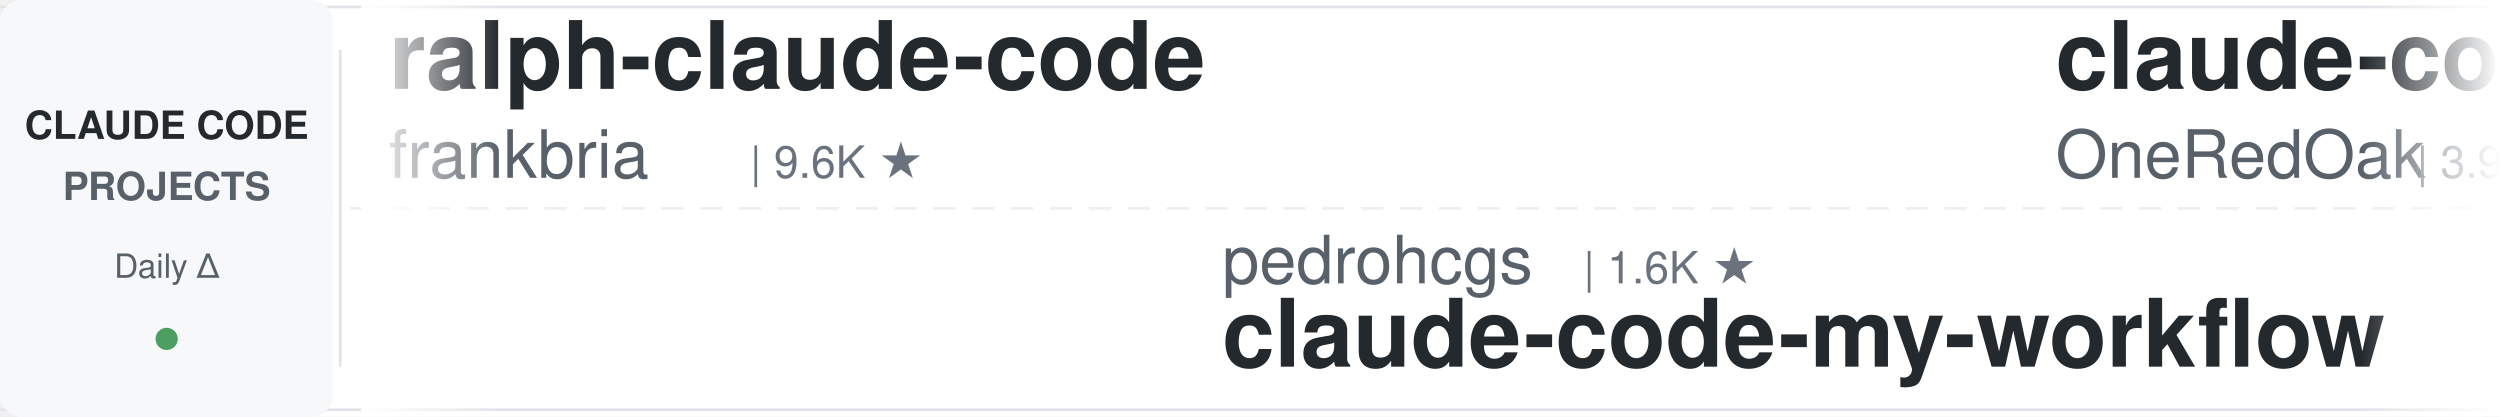
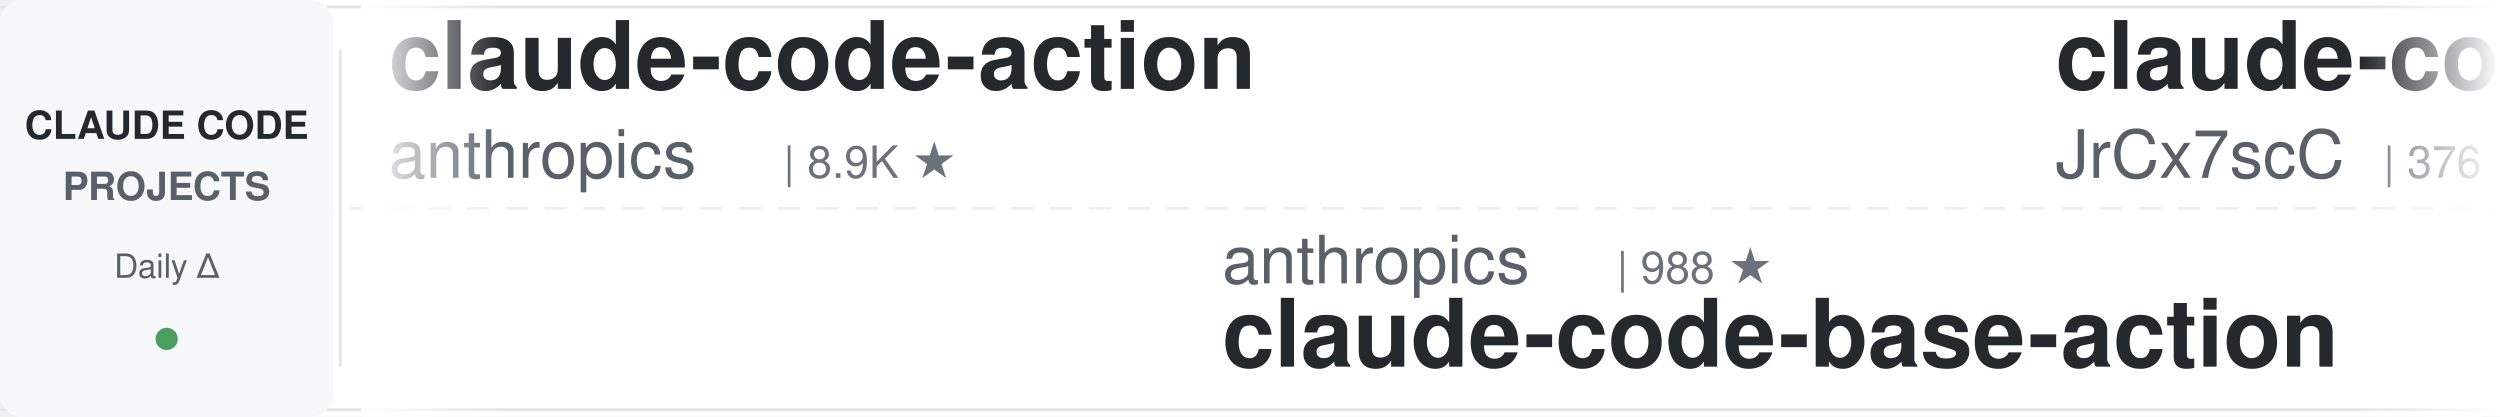
<svg xmlns="http://www.w3.org/2000/svg" width="900" height="150">
  <defs>
    <linearGradient id="leftFade" x1="0%" y1="0%" x2="100%" y2="0%">
      <stop offset="0%" style="stop-color:#ffffff;stop-opacity:1" />
      <stop offset="100%" style="stop-color:#ffffff;stop-opacity:0" />
    </linearGradient>
    <linearGradient id="rightFade" x1="0%" y1="0%" x2="100%" y2="0%">
      <stop offset="0%" style="stop-color:#ffffff;stop-opacity:0" />
      <stop offset="100%" style="stop-color:#ffffff;stop-opacity:1" />
    </linearGradient>
  </defs>
  <rect width="900" height="150" fill="#ffffff" rx="8" />
  <rect x="0" y="2" width="900" height="1" fill="#e1e4e8" />
  <rect x="0" y="147" width="900" height="1" fill="#e1e4e8" />
  <line x1="0" y1="75" x2="900" y2="75" stroke="#e1e4e8" stroke-width="1" stroke-dasharray="8 6" opacity="0.6" />
  <rect x="0" y="0" width="120" height="150" fill="#f6f8fa" rx="8" />
  <text x="60" y="50" font-family="-apple-system, BlinkMacSystemFont, 'Segoe UI', Helvetica, Arial, sans-serif" font-size="14" font-weight="600" fill="#24292e" text-anchor="middle">CLAUDE CODE</text>
  <text x="60" y="72" font-family="-apple-system, BlinkMacSystemFont, 'Segoe UI', Helvetica, Arial, sans-serif" font-size="14" font-weight="600" fill="#586069" text-anchor="middle">PROJECTS</text>
  <text x="60" y="100" font-family="-apple-system, BlinkMacSystemFont, 'Segoe UI', Helvetica, Arial, sans-serif" font-size="12" font-weight="500" fill="#586069" text-anchor="middle">Daily Δ</text>
  <circle cx="60" cy="122" r="4" fill="#22863a" opacity="0.8" />
  <rect x="122" y="18" width="1" height="114" fill="#e1e4e8" />
  <clipPath id="tickerClip">
    <rect x="130" y="0" width="770" height="150" />
  </clipPath>
  <g clip-path="url(#tickerClip)">
    <g id="tickerItems">
      <animateTransform attributeName="transform" attributeType="XML" type="translate" from="0 0" to="-3000 0" dur="54s" repeatCount="indefinite" />
      <g transform="translate(0, 0)">
-         <text x="140" y="32" font-family="-apple-system, BlinkMacSystemFont, 'Segoe UI', Helvetica, Arial, sans-serif" font-size="34" font-weight="600" fill="#24292e">ralph-claude-code</text>
-         <text x="140" y="64" font-family="-apple-system, BlinkMacSystemFont, 'Segoe UI', Helvetica, Arial, sans-serif" font-size="24" font-weight="400" fill="#586069">frankbria</text>
-         <text x="270" y="64" font-family="-apple-system, BlinkMacSystemFont, 'Segoe UI', Helvetica, Arial, sans-serif" font-size="16" font-weight="500" fill="#6a737d">| 9.6K ★</text>
+         <text x="140" y="32" font-family="-apple-system, BlinkMacSystemFont, 'Segoe UI', Helvetica, Arial, sans-serif" font-size="34" font-weight="600" fill="#24292e">claude-code-action</text>
+         <text x="140" y="64" font-family="-apple-system, BlinkMacSystemFont, 'Segoe UI', Helvetica, Arial, sans-serif" font-size="24" font-weight="400" fill="#586069">anthropics</text>
+         <text x="282" y="64" font-family="-apple-system, BlinkMacSystemFont, 'Segoe UI', Helvetica, Arial, sans-serif" font-size="16" font-weight="500" fill="#6a737d">| 8.9K ★</text>
      </g>
      <g transform="translate(300, 0)">
-         <text x="140" y="102" font-family="-apple-system, BlinkMacSystemFont, 'Segoe UI', Helvetica, Arial, sans-serif" font-size="24" font-weight="400" fill="#586069">pedrohcgs</text>
-         <text x="270" y="102" font-family="-apple-system, BlinkMacSystemFont, 'Segoe UI', Helvetica, Arial, sans-serif" font-size="16" font-weight="500" fill="#6a737d">| 1.6K ★</text>
-         <text x="140" y="132" font-family="-apple-system, BlinkMacSystemFont, 'Segoe UI', Helvetica, Arial, sans-serif" font-size="34" font-weight="600" fill="#24292e">claude-code-my-workflow</text>
+         <text x="140" y="102" font-family="-apple-system, BlinkMacSystemFont, 'Segoe UI', Helvetica, Arial, sans-serif" font-size="24" font-weight="400" fill="#586069">anthropics</text>
+         <text x="282" y="102" font-family="-apple-system, BlinkMacSystemFont, 'Segoe UI', Helvetica, Arial, sans-serif" font-size="16" font-weight="500" fill="#6a737d">| 988 ★</text>
+         <text x="140" y="132" font-family="-apple-system, BlinkMacSystemFont, 'Segoe UI', Helvetica, Arial, sans-serif" font-size="34" font-weight="600" fill="#24292e">claude-code-base-action</text>
      </g>
      <g transform="translate(600, 0)">
-         <text x="140" y="32" font-family="-apple-system, BlinkMacSystemFont, 'Segoe UI', Helvetica, Arial, sans-serif" font-size="34" font-weight="600" fill="#24292e">claude-code-workflows</text>
-         <text x="140" y="64" font-family="-apple-system, BlinkMacSystemFont, 'Segoe UI', Helvetica, Arial, sans-serif" font-size="24" font-weight="400" fill="#586069">OneRedOak</text>
-         <text x="270" y="64" font-family="-apple-system, BlinkMacSystemFont, 'Segoe UI', Helvetica, Arial, sans-serif" font-size="16" font-weight="500" fill="#6a737d">| 3.9K ★</text>
+         <text x="140" y="32" font-family="-apple-system, BlinkMacSystemFont, 'Segoe UI', Helvetica, Arial, sans-serif" font-size="34" font-weight="600" fill="#24292e">claude-code-source</text>
+         <text x="140" y="64" font-family="-apple-system, BlinkMacSystemFont, 'Segoe UI', Helvetica, Arial, sans-serif" font-size="24" font-weight="400" fill="#586069">JrCx7scC</text>
+         <text x="258" y="64" font-family="-apple-system, BlinkMacSystemFont, 'Segoe UI', Helvetica, Arial, sans-serif" font-size="16" font-weight="500" fill="#6a737d">| 376 ★</text>
      </g>
      <g transform="translate(900, 0)">
-         <text x="140" y="102" font-family="-apple-system, BlinkMacSystemFont, 'Segoe UI', Helvetica, Arial, sans-serif" font-size="24" font-weight="400" fill="#586069">lintsinghua</text>
-         <text x="294" y="102" font-family="-apple-system, BlinkMacSystemFont, 'Segoe UI', Helvetica, Arial, sans-serif" font-size="16" font-weight="500" fill="#6a737d">| 4.3K ★</text>
-         <text x="140" y="132" font-family="-apple-system, BlinkMacSystemFont, 'Segoe UI', Helvetica, Arial, sans-serif" font-size="34" font-weight="600" fill="#24292e">claude-code-book</text>
+         <text x="140" y="102" font-family="-apple-system, BlinkMacSystemFont, 'Segoe UI', Helvetica, Arial, sans-serif" font-size="24" font-weight="400" fill="#586069">ykdojo</text>
+         <text x="234" y="102" font-family="-apple-system, BlinkMacSystemFont, 'Segoe UI', Helvetica, Arial, sans-serif" font-size="16" font-weight="500" fill="#6a737d">| 10.1K ★</text>
+         <text x="140" y="132" font-family="-apple-system, BlinkMacSystemFont, 'Segoe UI', Helvetica, Arial, sans-serif" font-size="34" font-weight="600" fill="#24292e">claude-code-tips</text>
      </g>
      <g transform="translate(1200, 0)">
-         <text x="140" y="32" font-family="-apple-system, BlinkMacSystemFont, 'Segoe UI', Helvetica, Arial, sans-serif" font-size="34" font-weight="600" fill="#24292e">claude-code-system-promp...</text>
-         <text x="140" y="64" font-family="-apple-system, BlinkMacSystemFont, 'Segoe UI', Helvetica, Arial, sans-serif" font-size="24" font-weight="400" fill="#586069">Piebald-AI</text>
-         <text x="282" y="64" font-family="-apple-system, BlinkMacSystemFont, 'Segoe UI', Helvetica, Arial, sans-serif" font-size="16" font-weight="500" fill="#6a737d">| 12.8K ★</text>
+         <text x="140" y="32" font-family="-apple-system, BlinkMacSystemFont, 'Segoe UI', Helvetica, Arial, sans-serif" font-size="34" font-weight="600" fill="#24292e">claude-code-infrastructu...</text>
+         <text x="140" y="64" font-family="-apple-system, BlinkMacSystemFont, 'Segoe UI', Helvetica, Arial, sans-serif" font-size="24" font-weight="400" fill="#586069">diet103</text>
+         <text x="246" y="64" font-family="-apple-system, BlinkMacSystemFont, 'Segoe UI', Helvetica, Arial, sans-serif" font-size="16" font-weight="500" fill="#6a737d">| 10.0K ★</text>
      </g>
      <g transform="translate(1500, 0)">
-         <text x="140" y="102" font-family="-apple-system, BlinkMacSystemFont, 'Segoe UI', Helvetica, Arial, sans-serif" font-size="24" font-weight="400" fill="#586069">feiskyer</text>
-         <text x="258" y="102" font-family="-apple-system, BlinkMacSystemFont, 'Segoe UI', Helvetica, Arial, sans-serif" font-size="16" font-weight="500" fill="#6a737d">| 1.7K ★</text>
-         <text x="140" y="132" font-family="-apple-system, BlinkMacSystemFont, 'Segoe UI', Helvetica, Arial, sans-serif" font-size="34" font-weight="600" fill="#24292e">claude-code-settings</text>
+         <text x="140" y="102" font-family="-apple-system, BlinkMacSystemFont, 'Segoe UI', Helvetica, Arial, sans-serif" font-size="24" font-weight="400" fill="#586069">OneRedOak</text>
+         <text x="270" y="102" font-family="-apple-system, BlinkMacSystemFont, 'Segoe UI', Helvetica, Arial, sans-serif" font-size="16" font-weight="500" fill="#6a737d">| 3.9K ★</text>
+         <text x="140" y="132" font-family="-apple-system, BlinkMacSystemFont, 'Segoe UI', Helvetica, Arial, sans-serif" font-size="34" font-weight="600" fill="#24292e">claude-code-workflows</text>
      </g>
      <g transform="translate(1800, 0)">
-         <text x="140" y="32" font-family="-apple-system, BlinkMacSystemFont, 'Segoe UI', Helvetica, Arial, sans-serif" font-size="34" font-weight="600" fill="#24292e">ECC</text>
-         <text x="140" y="64" font-family="-apple-system, BlinkMacSystemFont, 'Segoe UI', Helvetica, Arial, sans-serif" font-size="24" font-weight="400" fill="#586069">affaan-m</text>
-         <text x="258" y="64" font-family="-apple-system, BlinkMacSystemFont, 'Segoe UI', Helvetica, Arial, sans-serif" font-size="16" font-weight="500" fill="#6a737d">| 266.2K ★</text>
+         <text x="140" y="32" font-family="-apple-system, BlinkMacSystemFont, 'Segoe UI', Helvetica, Arial, sans-serif" font-size="34" font-weight="600" fill="#24292e">claude-code-settings</text>
+         <text x="140" y="64" font-family="-apple-system, BlinkMacSystemFont, 'Segoe UI', Helvetica, Arial, sans-serif" font-size="24" font-weight="400" fill="#586069">feiskyer</text>
+         <text x="258" y="64" font-family="-apple-system, BlinkMacSystemFont, 'Segoe UI', Helvetica, Arial, sans-serif" font-size="16" font-weight="500" fill="#6a737d">| 1.7K ★</text>
      </g>
      <g transform="translate(2100, 0)">
-         <text x="140" y="102" font-family="-apple-system, BlinkMacSystemFont, 'Segoe UI', Helvetica, Arial, sans-serif" font-size="24" font-weight="400" fill="#586069">hangsman</text>
-         <text x="258" y="102" font-family="-apple-system, BlinkMacSystemFont, 'Segoe UI', Helvetica, Arial, sans-serif" font-size="16" font-weight="500" fill="#6a737d">| 796 ★</text>
-         <text x="140" y="132" font-family="-apple-system, BlinkMacSystemFont, 'Segoe UI', Helvetica, Arial, sans-serif" font-size="34" font-weight="600" fill="#24292e">claude-code-source</text>
+         <text x="140" y="102" font-family="-apple-system, BlinkMacSystemFont, 'Segoe UI', Helvetica, Arial, sans-serif" font-size="24" font-weight="400" fill="#586069">rohitg00</text>
+         <text x="258" y="102" font-family="-apple-system, BlinkMacSystemFont, 'Segoe UI', Helvetica, Arial, sans-serif" font-size="16" font-weight="500" fill="#6a737d">| 2.6K ★</text>
+         <text x="140" y="132" font-family="-apple-system, BlinkMacSystemFont, 'Segoe UI', Helvetica, Arial, sans-serif" font-size="34" font-weight="600" fill="#24292e">awesome-claude-code-tool...</text>
      </g>
      <g transform="translate(2400, 0)">
-         <text x="140" y="32" font-family="-apple-system, BlinkMacSystemFont, 'Segoe UI', Helvetica, Arial, sans-serif" font-size="34" font-weight="600" fill="#24292e">claude-code-reverse</text>
-         <text x="140" y="64" font-family="-apple-system, BlinkMacSystemFont, 'Segoe UI', Helvetica, Arial, sans-serif" font-size="24" font-weight="400" fill="#586069">Yuyz0112</text>
-         <text x="258" y="64" font-family="-apple-system, BlinkMacSystemFont, 'Segoe UI', Helvetica, Arial, sans-serif" font-size="16" font-weight="500" fill="#6a737d">| 2.4K ★</text>
+         <text x="140" y="32" font-family="-apple-system, BlinkMacSystemFont, 'Segoe UI', Helvetica, Arial, sans-serif" font-size="34" font-weight="600" fill="#24292e">claude-code-proxy</text>
+         <text x="140" y="64" font-family="-apple-system, BlinkMacSystemFont, 'Segoe UI', Helvetica, Arial, sans-serif" font-size="24" font-weight="400" fill="#586069">fuergaosi233</text>
+         <text x="306" y="64" font-family="-apple-system, BlinkMacSystemFont, 'Segoe UI', Helvetica, Arial, sans-serif" font-size="16" font-weight="500" fill="#6a737d">| 2.8K ★</text>
      </g>
      <g transform="translate(2700, 0)">
-         <text x="140" y="102" font-family="-apple-system, BlinkMacSystemFont, 'Segoe UI', Helvetica, Arial, sans-serif" font-size="24" font-weight="400" fill="#586069">SeemSeam</text>
-         <text x="258" y="102" font-family="-apple-system, BlinkMacSystemFont, 'Segoe UI', Helvetica, Arial, sans-serif" font-size="16" font-weight="500" fill="#6a737d">| 3.5K ★</text>
-         <text x="140" y="132" font-family="-apple-system, BlinkMacSystemFont, 'Segoe UI', Helvetica, Arial, sans-serif" font-size="34" font-weight="600" fill="#24292e">claude_codex_bridge</text>
+         <text x="140" y="102" font-family="-apple-system, BlinkMacSystemFont, 'Segoe UI', Helvetica, Arial, sans-serif" font-size="24" font-weight="400" fill="#586069">Maciek-roboblog</text>
+         <text x="342" y="102" font-family="-apple-system, BlinkMacSystemFont, 'Segoe UI', Helvetica, Arial, sans-serif" font-size="16" font-weight="500" fill="#6a737d">| 8.7K ★</text>
+         <text x="140" y="132" font-family="-apple-system, BlinkMacSystemFont, 'Segoe UI', Helvetica, Arial, sans-serif" font-size="34" font-weight="600" fill="#24292e">Claude-Code-Usage-Monito...</text>
      </g>
      <g transform="translate(3000, 0)">
-         <text x="140" y="32" font-family="-apple-system, BlinkMacSystemFont, 'Segoe UI', Helvetica, Arial, sans-serif" font-size="34" font-weight="600" fill="#24292e">ralph-claude-code</text>
-         <text x="140" y="64" font-family="-apple-system, BlinkMacSystemFont, 'Segoe UI', Helvetica, Arial, sans-serif" font-size="24" font-weight="400" fill="#586069">frankbria</text>
-         <text x="270" y="64" font-family="-apple-system, BlinkMacSystemFont, 'Segoe UI', Helvetica, Arial, sans-serif" font-size="16" font-weight="500" fill="#6a737d">| 9.6K ★</text>
+         <text x="140" y="32" font-family="-apple-system, BlinkMacSystemFont, 'Segoe UI', Helvetica, Arial, sans-serif" font-size="34" font-weight="600" fill="#24292e">claude-code-action</text>
+         <text x="140" y="64" font-family="-apple-system, BlinkMacSystemFont, 'Segoe UI', Helvetica, Arial, sans-serif" font-size="24" font-weight="400" fill="#586069">anthropics</text>
+         <text x="282" y="64" font-family="-apple-system, BlinkMacSystemFont, 'Segoe UI', Helvetica, Arial, sans-serif" font-size="16" font-weight="500" fill="#6a737d">| 8.9K ★</text>
      </g>
      <g transform="translate(3300, 0)">
-         <text x="140" y="102" font-family="-apple-system, BlinkMacSystemFont, 'Segoe UI', Helvetica, Arial, sans-serif" font-size="24" font-weight="400" fill="#586069">pedrohcgs</text>
-         <text x="270" y="102" font-family="-apple-system, BlinkMacSystemFont, 'Segoe UI', Helvetica, Arial, sans-serif" font-size="16" font-weight="500" fill="#6a737d">| 1.6K ★</text>
-         <text x="140" y="132" font-family="-apple-system, BlinkMacSystemFont, 'Segoe UI', Helvetica, Arial, sans-serif" font-size="34" font-weight="600" fill="#24292e">claude-code-my-workflow</text>
+         <text x="140" y="102" font-family="-apple-system, BlinkMacSystemFont, 'Segoe UI', Helvetica, Arial, sans-serif" font-size="24" font-weight="400" fill="#586069">anthropics</text>
+         <text x="282" y="102" font-family="-apple-system, BlinkMacSystemFont, 'Segoe UI', Helvetica, Arial, sans-serif" font-size="16" font-weight="500" fill="#6a737d">| 988 ★</text>
+         <text x="140" y="132" font-family="-apple-system, BlinkMacSystemFont, 'Segoe UI', Helvetica, Arial, sans-serif" font-size="34" font-weight="600" fill="#24292e">claude-code-base-action</text>
      </g>
      <g transform="translate(3600, 0)">
-         <text x="140" y="32" font-family="-apple-system, BlinkMacSystemFont, 'Segoe UI', Helvetica, Arial, sans-serif" font-size="34" font-weight="600" fill="#24292e">claude-code-workflows</text>
-         <text x="140" y="64" font-family="-apple-system, BlinkMacSystemFont, 'Segoe UI', Helvetica, Arial, sans-serif" font-size="24" font-weight="400" fill="#586069">OneRedOak</text>
-         <text x="270" y="64" font-family="-apple-system, BlinkMacSystemFont, 'Segoe UI', Helvetica, Arial, sans-serif" font-size="16" font-weight="500" fill="#6a737d">| 3.9K ★</text>
+         <text x="140" y="32" font-family="-apple-system, BlinkMacSystemFont, 'Segoe UI', Helvetica, Arial, sans-serif" font-size="34" font-weight="600" fill="#24292e">claude-code-source</text>
+         <text x="140" y="64" font-family="-apple-system, BlinkMacSystemFont, 'Segoe UI', Helvetica, Arial, sans-serif" font-size="24" font-weight="400" fill="#586069">JrCx7scC</text>
+         <text x="258" y="64" font-family="-apple-system, BlinkMacSystemFont, 'Segoe UI', Helvetica, Arial, sans-serif" font-size="16" font-weight="500" fill="#6a737d">| 376 ★</text>
      </g>
      <g transform="translate(3900, 0)">
-         <text x="140" y="102" font-family="-apple-system, BlinkMacSystemFont, 'Segoe UI', Helvetica, Arial, sans-serif" font-size="24" font-weight="400" fill="#586069">lintsinghua</text>
-         <text x="294" y="102" font-family="-apple-system, BlinkMacSystemFont, 'Segoe UI', Helvetica, Arial, sans-serif" font-size="16" font-weight="500" fill="#6a737d">| 4.3K ★</text>
-         <text x="140" y="132" font-family="-apple-system, BlinkMacSystemFont, 'Segoe UI', Helvetica, Arial, sans-serif" font-size="34" font-weight="600" fill="#24292e">claude-code-book</text>
+         <text x="140" y="102" font-family="-apple-system, BlinkMacSystemFont, 'Segoe UI', Helvetica, Arial, sans-serif" font-size="24" font-weight="400" fill="#586069">ykdojo</text>
+         <text x="234" y="102" font-family="-apple-system, BlinkMacSystemFont, 'Segoe UI', Helvetica, Arial, sans-serif" font-size="16" font-weight="500" fill="#6a737d">| 10.1K ★</text>
+         <text x="140" y="132" font-family="-apple-system, BlinkMacSystemFont, 'Segoe UI', Helvetica, Arial, sans-serif" font-size="34" font-weight="600" fill="#24292e">claude-code-tips</text>
      </g>
    </g>
  </g>
  <rect x="130" y="0" width="50" height="150" fill="url(#leftFade)" />
  <rect x="850" y="0" width="50" height="150" fill="url(#rightFade)" />
</svg>
